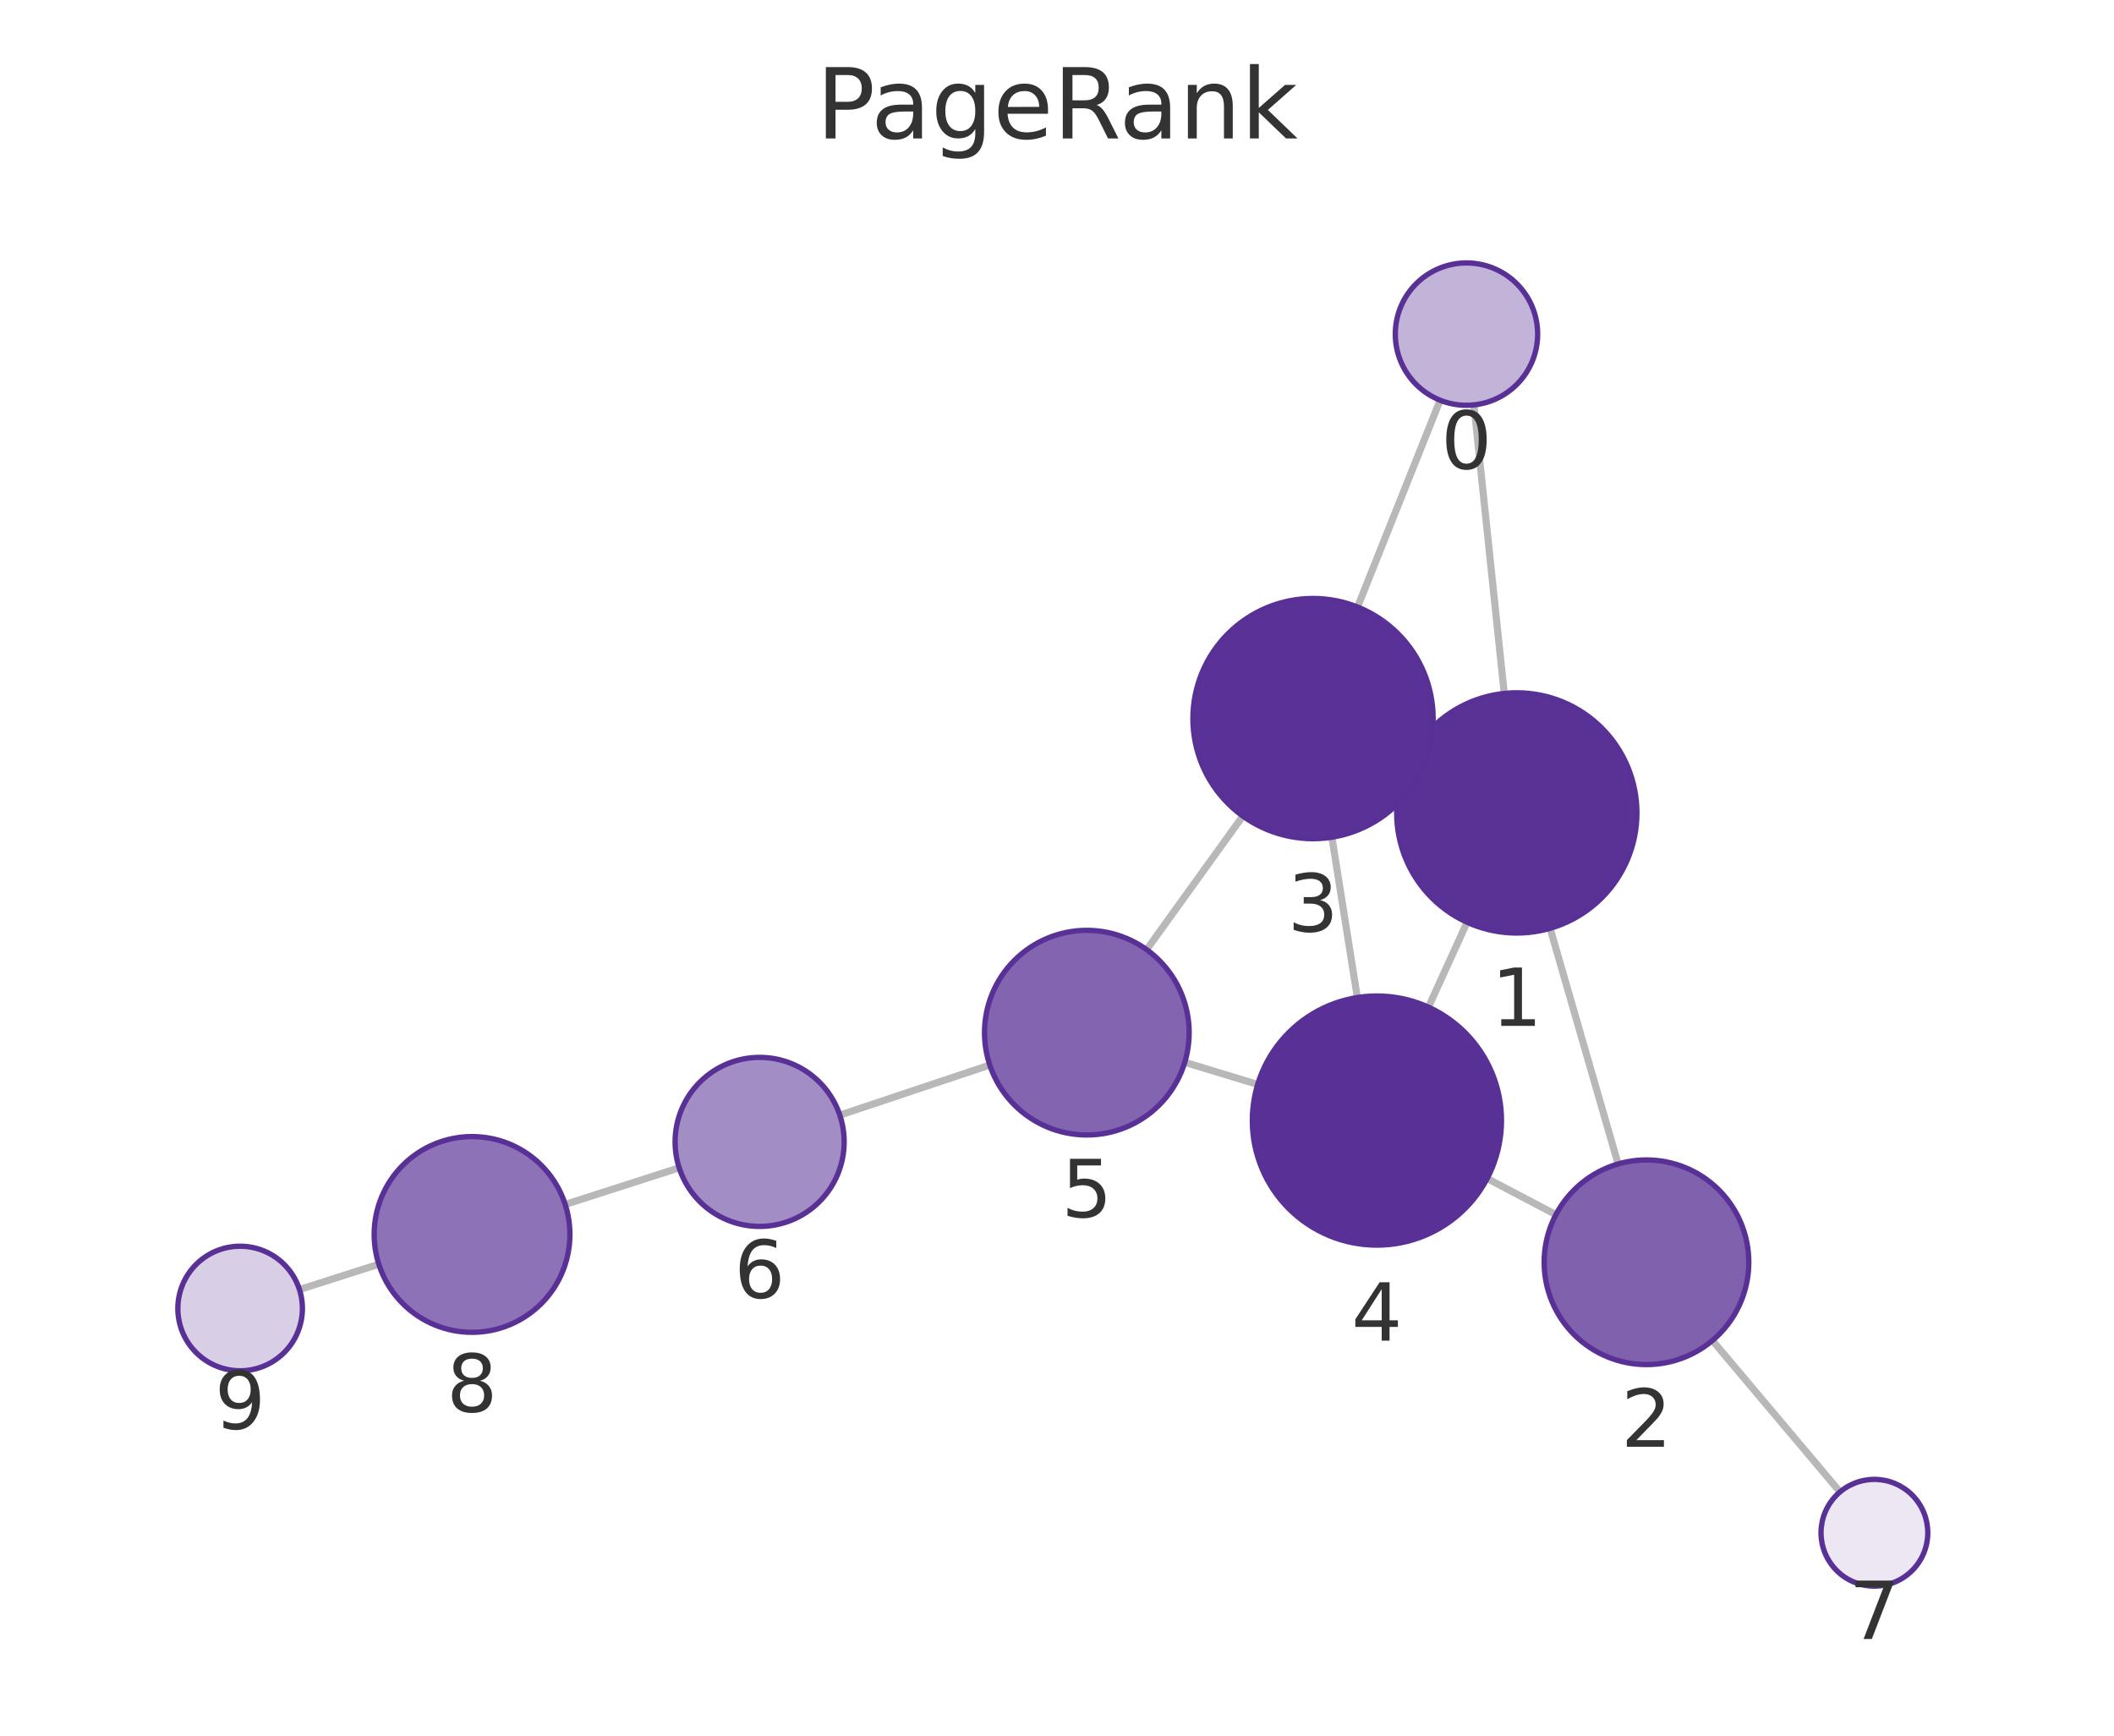
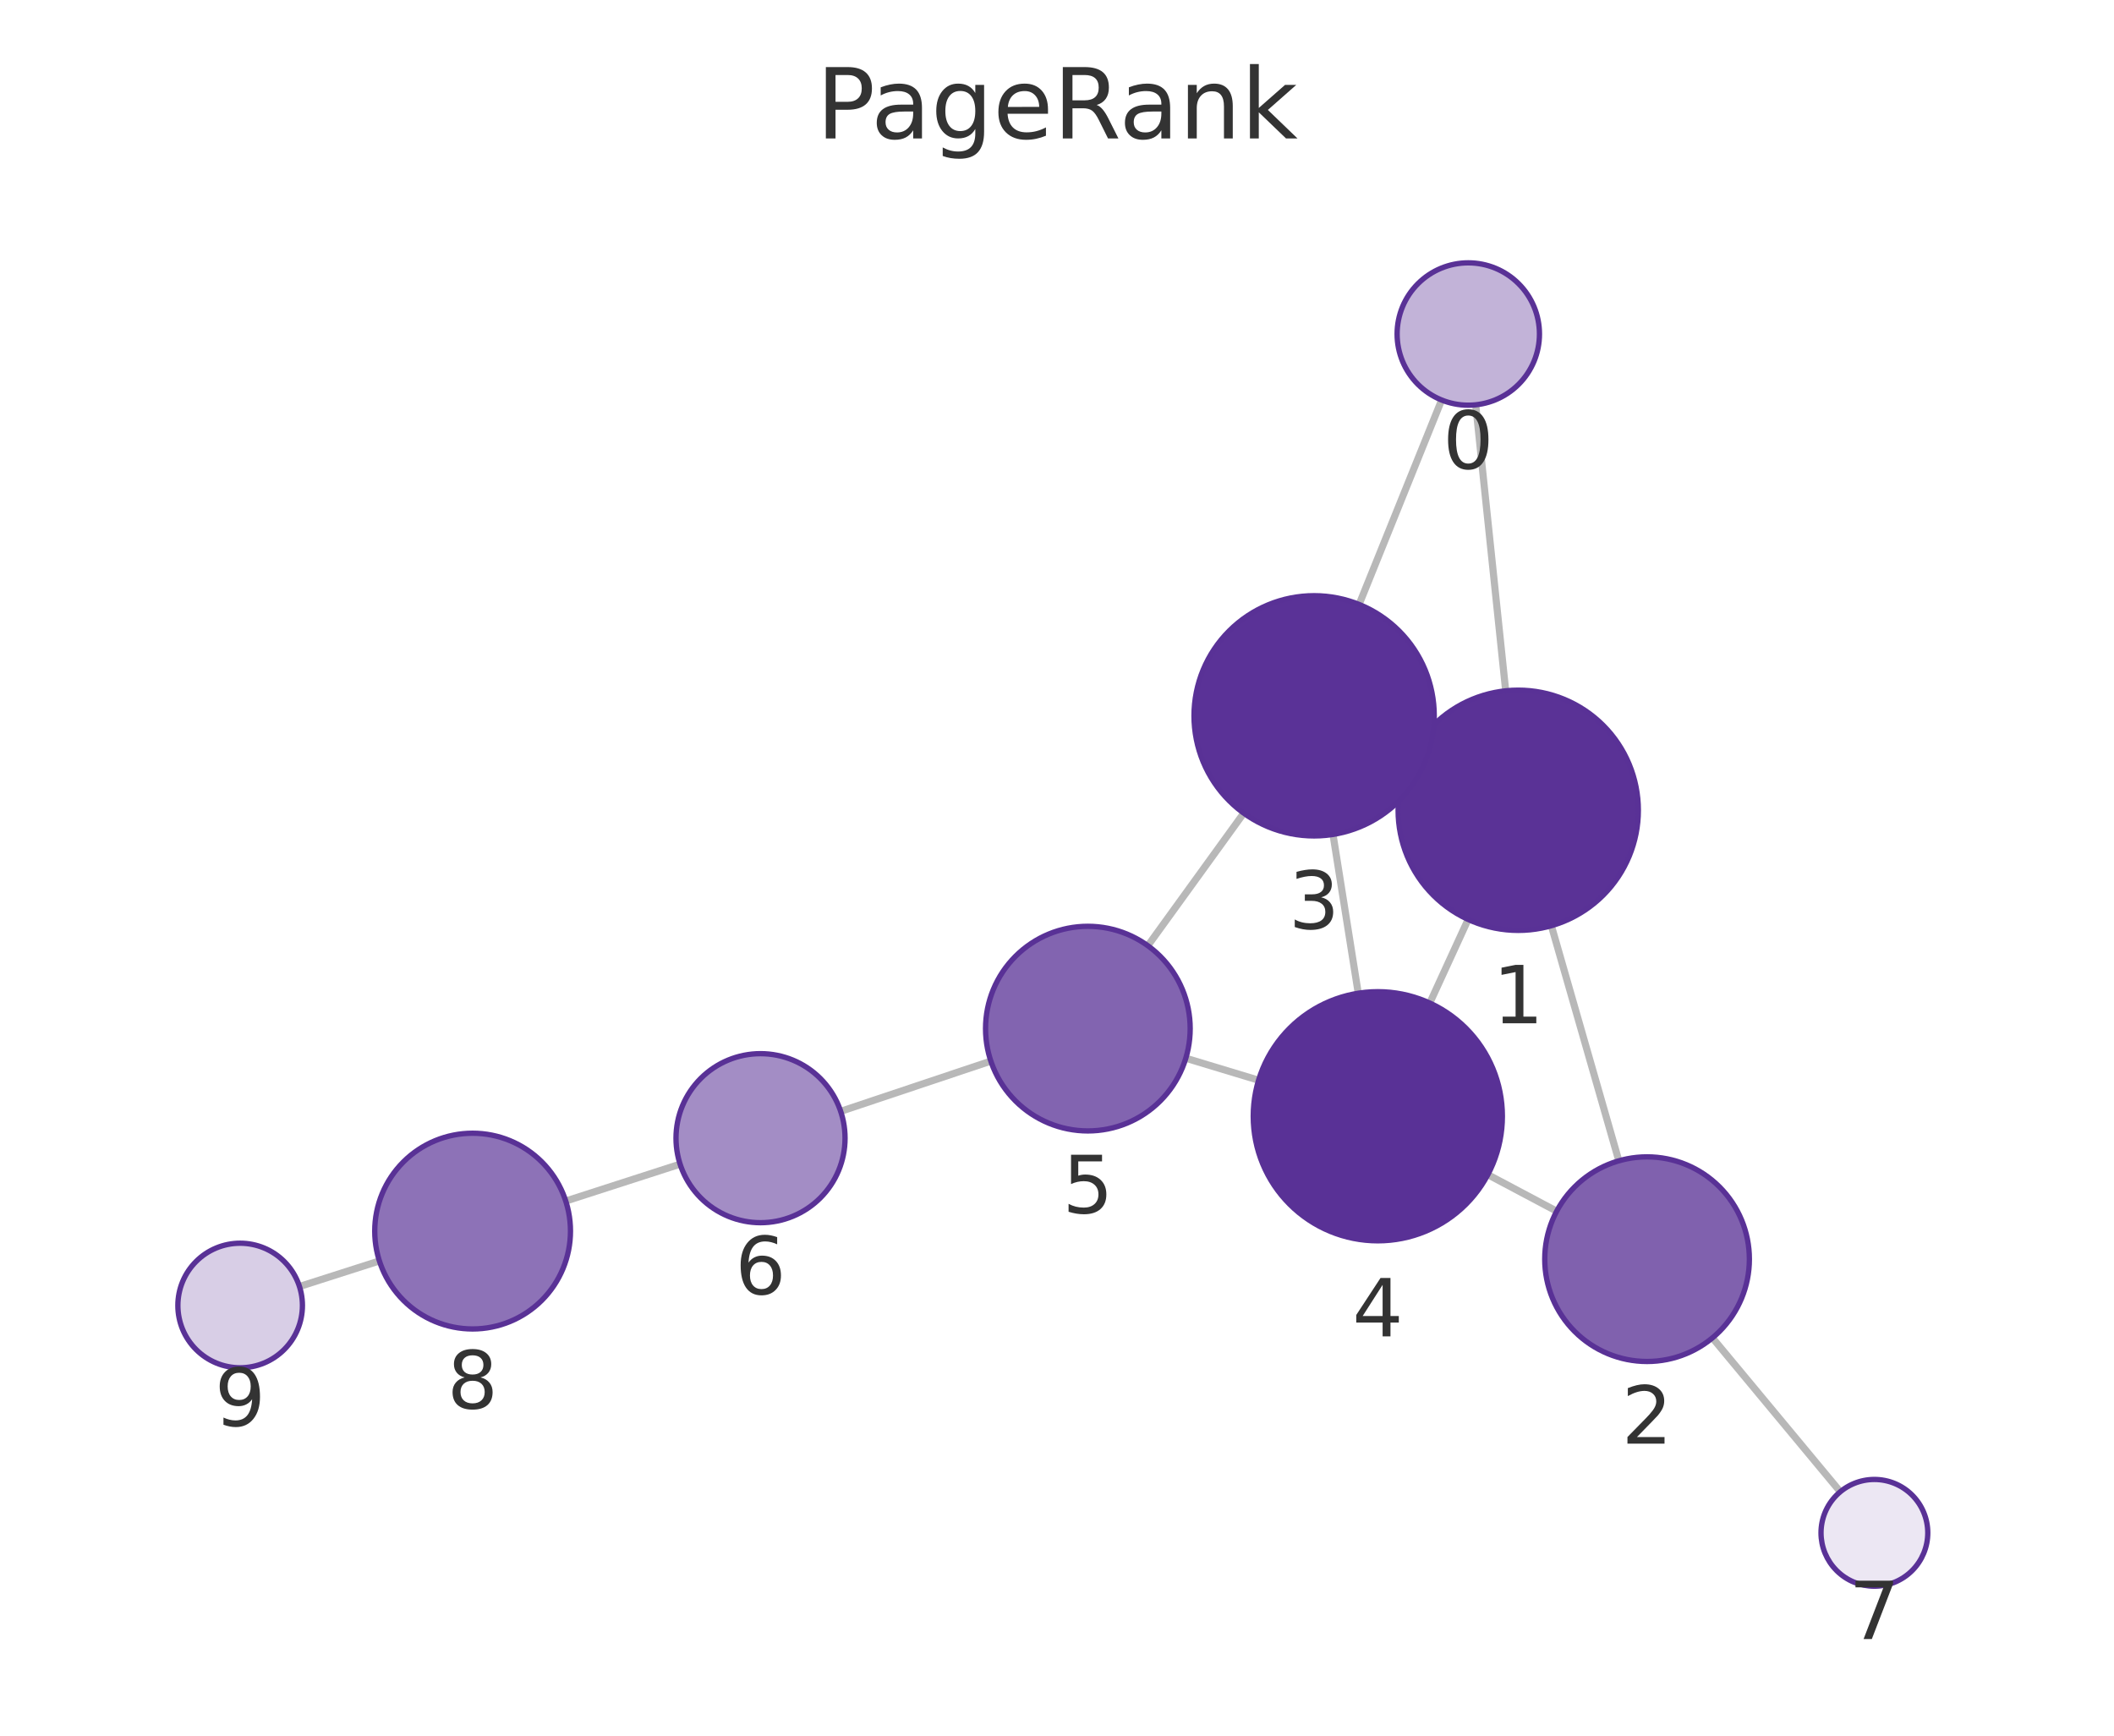
<svg xmlns="http://www.w3.org/2000/svg" xmlns:xlink="http://www.w3.org/1999/xlink" width="237.6pt" height="195.078pt" viewBox="0 0 237.6 195.078" version="1.1">
  <defs>
    <style type="text/css">*{stroke-linejoin: round; stroke-linecap: butt}</style>
  </defs>
  <g id="figure_1">
    <g id="patch_1">
      <path d="M 0 195.078  L 237.6 195.078  L 237.6 0  L 0 0  L 0 195.078  z " style="fill: none" />
    </g>
    <g id="axes_1">
      <g id="patch_2">
        <path d="M 7.2 187.878  L 230.4 187.878  L 230.4 21.558  L 7.2 21.558  L 7.2 187.878  z " style="fill: none" />
      </g>
      <g id="EdgeCollection_1">
-         <path d="M 165.659 45.508  L 169.067 77.941  " clip-path="url(#p25a6a92975)" style="fill: #b8b8b8; stroke: #b8b8b8; stroke-width: 0.8" />
-         <path d="M 161.858 44.982  L 152.58 68.227  " clip-path="url(#p25a6a92975)" style="fill: #b8b8b8; stroke: #b8b8b8; stroke-width: 0.8" />
-         <path d="M 174.221 104.337  L 181.864 130.822  " clip-path="url(#p25a6a92975)" style="fill: #b8b8b8; stroke: #b8b8b8; stroke-width: 0.8" />
-         <path d="M 158.226 85.696  L 159.827 86.436  " clip-path="url(#p25a6a92975)" style="fill: #b8b8b8; stroke: #b8b8b8; stroke-width: 0.8" />
-         <path d="M 164.89 103.656  L 160.55 113.2  " clip-path="url(#p25a6a92975)" style="fill: #b8b8b8; stroke: #b8b8b8; stroke-width: 0.8" />
-         <path d="M 174.874 136.521  L 167.147 132.459  " clip-path="url(#p25a6a92975)" style="fill: #b8b8b8; stroke: #b8b8b8; stroke-width: 0.8" />
-         <path d="M 192.463 150.666  L 206.805 167.687  " clip-path="url(#p25a6a92975)" style="fill: #b8b8b8; stroke: #b8b8b8; stroke-width: 0.8" />
-         <path d="M 149.694 94.098  L 152.558 112.118  " clip-path="url(#p25a6a92975)" style="fill: #b8b8b8; stroke: #b8b8b8; stroke-width: 0.8" />
-         <path d="M 139.686 91.72  L 128.874 106.734  " clip-path="url(#p25a6a92975)" style="fill: #b8b8b8; stroke: #b8b8b8; stroke-width: 0.8" />
-         <path d="M 141.357 121.885  L 133.159 119.4  " clip-path="url(#p25a6a92975)" style="fill: #b8b8b8; stroke: #b8b8b8; stroke-width: 0.8" />
-         <path d="M 111.245 119.707  L 94.389 125.334  " clip-path="url(#p25a6a92975)" style="fill: #b8b8b8; stroke: #b8b8b8; stroke-width: 0.8" />
-         <path d="M 76.335 131.253  L 63.525 135.375  " clip-path="url(#p25a6a92975)" style="fill: #b8b8b8; stroke: #b8b8b8; stroke-width: 0.8" />
-         <path d="M 42.575 142.091  L 33.658 144.939  " clip-path="url(#p25a6a92975)" style="fill: #b8b8b8; stroke: #b8b8b8; stroke-width: 0.8" />
+         <path d="M 165.86 45.498  L 169.231 77.644  " clip-path="url(#pa4b31ad106)" style="fill: #b8b8b8; stroke: #b8b8b8; stroke-width: 0.8" />
+         <path d="M 162.03 44.96  L 152.754 67.936  " clip-path="url(#pa4b31ad106)" style="fill: #b8b8b8; stroke: #b8b8b8; stroke-width: 0.8" />
+         <path d="M 174.363 104.047  L 181.947 130.47  " clip-path="url(#pa4b31ad106)" style="fill: #b8b8b8; stroke: #b8b8b8; stroke-width: 0.8" />
+         <path d="M 158.387 85.4  L 159.951 86.124  " clip-path="url(#pa4b31ad106)" style="fill: #b8b8b8; stroke: #b8b8b8; stroke-width: 0.8" />
+         <path d="M 165.009 103.34  L 160.697 112.736  " clip-path="url(#pa4b31ad106)" style="fill: #b8b8b8; stroke: #b8b8b8; stroke-width: 0.8" />
+         <path d="M 174.962 136.132  L 167.224 132.025  " clip-path="url(#pa4b31ad106)" style="fill: #b8b8b8; stroke: #b8b8b8; stroke-width: 0.8" />
+         <path d="M 192.467 150.37  L 206.836 167.667  " clip-path="url(#pa4b31ad106)" style="fill: #b8b8b8; stroke: #b8b8b8; stroke-width: 0.8" />
+         <path d="M 149.82 93.786  L 152.659 111.635  " clip-path="url(#pa4b31ad106)" style="fill: #b8b8b8; stroke: #b8b8b8; stroke-width: 0.8" />
+         <path d="M 139.788 91.392  L 129.009 106.293  " clip-path="url(#pa4b31ad106)" style="fill: #b8b8b8; stroke: #b8b8b8; stroke-width: 0.8" />
+         <path d="M 141.457 121.41  L 133.277 118.938  " clip-path="url(#pa4b31ad106)" style="fill: #b8b8b8; stroke: #b8b8b8; stroke-width: 0.8" />
+         <path d="M 111.364 119.261  L 94.487 124.91  " clip-path="url(#pa4b31ad106)" style="fill: #b8b8b8; stroke: #b8b8b8; stroke-width: 0.8" />
+         <path d="M 76.437 130.843  L 63.586 134.991  " clip-path="url(#pa4b31ad106)" style="fill: #b8b8b8; stroke: #b8b8b8; stroke-width: 0.8" />
+         <path d="M 42.641 141.722  L 33.658 144.597  " clip-path="url(#pa4b31ad106)" style="fill: #b8b8b8; stroke: #b8b8b8; stroke-width: 0.8" />
      </g>
      <g id="VertexCollection_1">
-         <path d="M 164.823 45.552  C 166.945 45.552 168.98 44.709 170.48 43.209  C 171.98 41.709 172.823 39.673 172.823 37.552  C 172.823 35.43 171.98 33.395 170.48 31.895  C 168.98 30.395 166.945 29.552 164.823 29.552  C 162.702 29.552 160.667 30.395 159.166 31.895  C 157.666 33.395 156.823 35.43 156.823 37.552  C 156.823 39.673 157.666 41.709 159.166 43.209  C 160.667 44.709 162.702 45.552 164.823 45.552  z " clip-path="url(#p25a6a92975)" style="fill: #c2b3d8; stroke: #593196; stroke-width: 0.6" />
-         <path d="M 170.478 104.867  C 174.058 104.867 177.492 103.444 180.023 100.913  C 182.555 98.381 183.978 94.947 183.978 91.367  C 183.978 87.786 182.555 84.352 180.023 81.821  C 177.492 79.289 174.058 77.867 170.478 77.867  C 166.897 77.867 163.463 79.289 160.932 81.821  C 158.4 84.352 156.978 87.786 156.978 91.367  C 156.978 94.947 158.4 98.381 160.932 100.913  C 163.463 103.444 166.897 104.867 170.478 104.867  z " clip-path="url(#p25a6a92975)" style="fill: #5a3296; stroke: #593196; stroke-width: 0.6" />
-         <path d="M 185.053 153.372  C 188.103 153.372 191.028 152.16 193.185 150.003  C 195.341 147.847 196.553 144.921 196.553 141.872  C 196.553 138.822 195.341 135.896 193.185 133.74  C 191.028 131.583 188.103 130.372 185.053 130.372  C 182.003 130.372 179.078 131.583 176.921 133.74  C 174.765 135.896 173.553 138.822 173.553 141.872  C 173.553 144.921 174.765 147.847 176.921 150.003  C 179.078 152.16 182.003 153.372 185.053 153.372  z " clip-path="url(#p25a6a92975)" style="fill: #8061ae; stroke: #593196; stroke-width: 0.6" />
-         <path d="M 147.576 94.265  C 151.156 94.265 154.59 92.843 157.122 90.311  C 159.653 87.78 161.076 84.346 161.076 80.765  C 161.076 77.185 159.653 73.751 157.122 71.219  C 154.59 68.688 151.156 67.265 147.576 67.265  C 143.995 67.265 140.561 68.688 138.03 71.219  C 135.498 73.751 134.076 77.185 134.076 80.765  C 134.076 84.346 135.498 87.78 138.03 90.311  C 140.561 92.843 143.995 94.265 147.576 94.265  z " clip-path="url(#p25a6a92975)" style="fill: #5a3297; stroke: #593196; stroke-width: 0.6" />
-         <path d="M 154.755 139.945  C 158.468 139.945 162.029 138.47 164.655 135.844  C 167.28 133.219 168.755 129.657 168.755 125.945  C 168.755 122.232 167.28 118.671 164.655 116.045  C 162.029 113.42 158.468 111.945 154.755 111.945  C 151.042 111.945 147.481 113.42 144.856 116.045  C 142.23 118.671 140.755 122.232 140.755 125.945  C 140.755 129.657 142.23 133.219 144.856 135.844  C 147.481 138.47 151.042 139.945 154.755 139.945  z " clip-path="url(#p25a6a92975)" style="fill: #593196; stroke: #593196; stroke-width: 0.6" />
-         <path d="M 122.153 127.565  C 125.203 127.565 128.128 126.354 130.285 124.197  C 132.441 122.041 133.653 119.115 133.653 116.065  C 133.653 113.016 132.441 110.09 130.285 107.934  C 128.128 105.777 125.203 104.565 122.153 104.565  C 119.103 104.565 116.178 105.777 114.021 107.934  C 111.865 110.09 110.653 113.016 110.653 116.065  C 110.653 119.115 111.865 122.041 114.021 124.197  C 116.178 126.354 119.103 127.565 122.153 127.565  z " clip-path="url(#p25a6a92975)" style="fill: #8264b0; stroke: #593196; stroke-width: 0.6" />
-         <path d="M 85.378 137.843  C 87.898 137.843 90.314 136.842 92.096 135.06  C 93.877 133.279 94.878 130.862 94.878 128.343  C 94.878 125.823 93.877 123.407 92.096 121.625  C 90.314 119.844 87.898 118.843 85.378 118.843  C 82.859 118.843 80.442 119.844 78.661 121.625  C 76.879 123.407 75.878 125.823 75.878 128.343  C 75.878 130.862 76.879 133.279 78.661 135.06  C 80.442 136.842 82.859 137.843 85.378 137.843  z " clip-path="url(#p25a6a92975)" style="fill: #a38dc5; stroke: #593196; stroke-width: 0.6" />
-         <path d="M 210.671 178.275  C 212.262 178.275 213.788 177.643 214.914 176.518  C 216.039 175.392 216.671 173.866 216.671 172.275  C 216.671 170.684 216.039 169.157 214.914 168.032  C 213.788 166.907 212.262 166.275 210.671 166.275  C 209.08 166.275 207.553 166.907 206.428 168.032  C 205.303 169.157 204.671 170.684 204.671 172.275  C 204.671 173.866 205.303 175.392 206.428 176.518  C 207.553 177.643 209.08 178.275 210.671 178.275  z " clip-path="url(#p25a6a92975)" style="fill: #ece7f3; stroke: #593196; stroke-width: 0.6" />
-         <path d="M 53.054 149.745  C 55.971 149.745 58.769 148.586 60.832 146.523  C 62.895 144.461 64.054 141.662 64.054 138.745  C 64.054 135.828 62.895 133.03 60.832 130.967  C 58.769 128.904 55.971 127.745 53.054 127.745  C 50.137 127.745 47.339 128.904 45.276 130.967  C 43.213 133.03 42.054 135.828 42.054 138.745  C 42.054 141.662 43.213 144.461 45.276 146.523  C 47.339 148.586 50.137 149.745 53.054 149.745  z " clip-path="url(#p25a6a92975)" style="fill: #8d72b7; stroke: #593196; stroke-width: 0.6" />
-         <path d="M 26.989 154.068  C 28.846 154.068 30.626 153.331 31.939 152.018  C 33.252 150.705 33.989 148.925 33.989 147.068  C 33.989 145.212 33.252 143.431 31.939 142.119  C 30.626 140.806 28.846 140.068 26.989 140.068  C 25.133 140.068 23.352 140.806 22.039 142.119  C 20.727 143.431 19.989 145.212 19.989 147.068  C 19.989 148.925 20.727 150.705 22.039 152.018  C 23.352 153.331 25.133 154.068 26.989 154.068  z " clip-path="url(#p25a6a92975)" style="fill: #d8cee6; stroke: #593196; stroke-width: 0.6" />
+         <path d="M 165.026 45.542  C 167.147 45.542 169.182 44.699 170.682 43.199  C 172.183 41.699 173.026 39.664 173.026 37.542  C 173.026 35.42 172.183 33.385 170.682 31.885  C 169.182 30.385 167.147 29.542 165.026 29.542  C 162.904 29.542 160.869 30.385 159.369 31.885  C 157.868 33.385 157.026 35.42 157.026 37.542  C 157.026 39.664 157.868 41.699 159.369 43.199  C 160.869 44.699 162.904 45.542 165.026 45.542  z " clip-path="url(#pa4b31ad106)" style="fill: #c2b3d8; stroke: #593196; stroke-width: 0.6" />
+         <path d="M 170.639 104.571  C 174.219 104.571 177.653 103.148 180.185 100.617  C 182.716 98.085 184.139 94.651 184.139 91.071  C 184.139 87.49 182.716 84.056 180.185 81.525  C 177.653 78.993 174.219 77.571 170.639 77.571  C 167.059 77.571 163.625 78.993 161.093 81.525  C 158.561 84.056 157.139 87.49 157.139 91.071  C 157.139 94.651 158.561 98.085 161.093 100.617  C 163.625 103.148 167.059 104.571 170.639 104.571  z " clip-path="url(#pa4b31ad106)" style="fill: #5a3296; stroke: #593196; stroke-width: 0.6" />
+         <path d="M 185.119 153.024  C 188.169 153.024 191.094 151.812 193.251 149.655  C 195.407 147.499 196.619 144.573 196.619 141.524  C 196.619 138.474 195.407 135.548 193.251 133.392  C 191.094 131.235 188.169 130.024 185.119 130.024  C 182.069 130.024 179.144 131.235 176.987 133.392  C 174.831 135.548 173.619 138.474 173.619 141.524  C 173.619 144.573 174.831 147.499 176.987 149.655  C 179.144 151.812 182.069 153.024 185.119 153.024  z " clip-path="url(#pa4b31ad106)" style="fill: #8061ae; stroke: #593196; stroke-width: 0.6" />
+         <path d="M 147.7 93.954  C 151.28 93.954 154.714 92.532 157.246 90  C 159.777 87.468 161.2 84.034 161.2 80.454  C 161.2 76.874 159.777 73.44 157.246 70.908  C 154.714 68.376 151.28 66.954 147.7 66.954  C 144.12 66.954 140.685 68.376 138.154 70.908  C 135.622 73.44 134.2 76.874 134.2 80.454  C 134.2 84.034 135.622 87.468 138.154 90  C 140.685 92.532 144.12 93.954 147.7 93.954  z " clip-path="url(#pa4b31ad106)" style="fill: #5a3297; stroke: #593196; stroke-width: 0.6" />
+         <path d="M 154.858 139.461  C 158.571 139.461 162.132 137.986 164.758 135.36  C 167.383 132.735 168.858 129.174 168.858 125.461  C 168.858 121.748 167.383 118.187 164.758 115.561  C 162.132 112.936 158.571 111.461 154.858 111.461  C 151.145 111.461 147.584 112.936 144.959 115.561  C 142.333 118.187 140.858 121.748 140.858 125.461  C 140.858 129.174 142.333 132.735 144.959 135.36  C 147.584 137.986 151.145 139.461 154.858 139.461  z " clip-path="url(#pa4b31ad106)" style="fill: #593196; stroke: #593196; stroke-width: 0.6" />
+         <path d="M 122.269 127.111  C 125.319 127.111 128.244 125.899 130.401 123.743  C 132.557 121.586 133.769 118.661 133.769 115.611  C 133.769 112.561 132.557 109.636 130.401 107.479  C 128.244 105.323 125.319 104.111 122.269 104.111  C 119.219 104.111 116.294 105.323 114.137 107.479  C 111.981 109.636 110.769 112.561 110.769 115.611  C 110.769 118.661 111.981 121.586 114.137 123.743  C 116.294 125.899 119.219 127.111 122.269 127.111  z " clip-path="url(#pa4b31ad106)" style="fill: #8264b0; stroke: #593196; stroke-width: 0.6" />
+         <path d="M 85.478 137.425  C 87.998 137.425 90.414 136.424 92.196 134.643  C 93.977 132.861 94.978 130.445 94.978 127.925  C 94.978 125.406 93.977 122.989 92.196 121.208  C 90.414 119.426 87.998 118.425 85.478 118.425  C 82.959 118.425 80.542 119.426 78.761 121.208  C 76.979 122.989 75.978 125.406 75.978 127.925  C 75.978 130.445 76.979 132.861 78.761 134.643  C 80.542 136.424 82.959 137.425 85.478 137.425  z " clip-path="url(#pa4b31ad106)" style="fill: #a38dc5; stroke: #593196; stroke-width: 0.6" />
+         <path d="M 210.67 178.282  C 212.261 178.282 213.787 177.65 214.912 176.525  C 216.037 175.4 216.67 173.874 216.67 172.282  C 216.67 170.691 216.037 169.165 214.912 168.04  C 213.787 166.915 212.261 166.282 210.67 166.282  C 209.078 166.282 207.552 166.915 206.427 168.04  C 205.302 169.165 204.67 170.691 204.67 172.282  C 204.67 173.874 205.302 175.4 206.427 176.525  C 207.552 177.65 209.078 178.282 210.67 178.282  z " clip-path="url(#pa4b31ad106)" style="fill: #ece7f3; stroke: #593196; stroke-width: 0.6" />
+         <path d="M 53.118 149.369  C 56.035 149.369 58.833 148.21 60.896 146.147  C 62.959 144.084 64.118 141.286 64.118 138.369  C 64.118 135.452 62.959 132.654 60.896 130.591  C 58.833 128.528 56.035 127.369 53.118 127.369  C 50.201 127.369 47.402 128.528 45.34 130.591  C 43.277 132.654 42.118 135.452 42.118 138.369  C 42.118 141.286 43.277 144.084 45.34 146.147  C 47.402 148.21 50.201 149.369 53.118 149.369  z " clip-path="url(#pa4b31ad106)" style="fill: #8d72b7; stroke: #593196; stroke-width: 0.6" />
+         <path d="M 26.991 153.731  C 28.847 153.731 30.628 152.993 31.941 151.68  C 33.253 150.368 33.991 148.587 33.991 146.731  C 33.991 144.874 33.253 143.093 31.941 141.781  C 30.628 140.468 28.847 139.731 26.991 139.731  C 25.134 139.731 23.354 140.468 22.041 141.781  C 20.728 143.093 19.991 144.874 19.991 146.731  C 19.991 148.587 20.728 150.368 22.041 151.68  C 23.354 152.993 25.134 153.731 26.991 153.731  z " clip-path="url(#pa4b31ad106)" style="fill: #d8cee6; stroke: #593196; stroke-width: 0.6" />
      </g>
      <g id="text_1">
-         <g clip-path="url(#p25a6a92975)">
-           <g style="fill: #333333" transform="translate(161.9601 52.68975) scale(0.09 -0.09)">
+         <g clip-path="url(#pa4b31ad106)">
+           <g style="fill: #333333" transform="translate(162.1624 52.67981) scale(0.09 -0.09)">
            <defs>
              <path id="DejaVuSans-13" d="M 2034 4250  Q 1547 4250 1301 3770  Q 1056 3291 1056 2328  Q 1056 1369 1301 889  Q 1547 409 2034 409  Q 2525 409 2770 889  Q 3016 1369 3016 2328  Q 3016 3291 2770 3770  Q 2525 4250 2034 4250  z M 2034 4750  Q 2819 4750 3233 4129  Q 3647 3509 3647 2328  Q 3647 1150 3233 529  Q 2819 -91 2034 -91  Q 1250 -91 836 529  Q 422 1150 422 2328  Q 422 3509 836 4129  Q 1250 4750 2034 4750  z " transform="scale(0.015625)" />
            </defs>
            <use xlink:href="#DejaVuSans-13" />
          </g>
        </g>
      </g>
      <g id="text_2">
-         <g clip-path="url(#p25a6a92975)">
-           <g style="fill: #333333" transform="translate(167.6144 115.3046) scale(0.09 -0.09)">
+         <g clip-path="url(#pa4b31ad106)">
+           <g style="fill: #333333" transform="translate(167.7758 115.0085) scale(0.09 -0.09)">
            <defs>
              <path id="DejaVuSans-14" d="M 794 531  L 1825 531  L 1825 4091  L 703 3866  L 703 4441  L 1819 4666  L 2450 4666  L 2450 531  L 3481 531  L 3481 0  L 794 0  L 794 531  z " transform="scale(0.015625)" />
            </defs>
            <use xlink:href="#DejaVuSans-14" />
          </g>
        </g>
      </g>
      <g id="text_3">
-         <g clip-path="url(#p25a6a92975)">
-           <g style="fill: #333333" transform="translate(182.1897 162.6094) scale(0.09 -0.09)">
+         <g clip-path="url(#pa4b31ad106)">
+           <g style="fill: #333333" transform="translate(182.2561 162.2615) scale(0.09 -0.09)">
            <defs>
              <path id="DejaVuSans-15" d="M 1228 531  L 3431 531  L 3431 0  L 469 0  L 469 531  Q 828 903 1448 1529  Q 2069 2156 2228 2338  Q 2531 2678 2651 2914  Q 2772 3150 2772 3378  Q 2772 3750 2511 3984  Q 2250 4219 1831 4219  Q 1534 4219 1204 4116  Q 875 4013 500 3803  L 500 4441  Q 881 4594 1212 4672  Q 1544 4750 1819 4750  Q 2544 4750 2975 4387  Q 3406 4025 3406 3419  Q 3406 3131 3298 2873  Q 3191 2616 2906 2266  Q 2828 2175 2409 1742  Q 1991 1309 1228 531  z " transform="scale(0.015625)" />
            </defs>
            <use xlink:href="#DejaVuSans-15" />
          </g>
        </g>
      </g>
      <g id="text_4">
-         <g clip-path="url(#p25a6a92975)">
-           <g style="fill: #333333" transform="translate(144.7125 104.7033) scale(0.09 -0.09)">
+         <g clip-path="url(#pa4b31ad106)">
+           <g style="fill: #333333" transform="translate(144.8366 104.3918) scale(0.09 -0.09)">
            <defs>
              <path id="DejaVuSans-16" d="M 2597 2516  Q 3050 2419 3304 2112  Q 3559 1806 3559 1356  Q 3559 666 3084 287  Q 2609 -91 1734 -91  Q 1441 -91 1130 -33  Q 819 25 488 141  L 488 750  Q 750 597 1062 519  Q 1375 441 1716 441  Q 2309 441 2620 675  Q 2931 909 2931 1356  Q 2931 1769 2642 2001  Q 2353 2234 1838 2234  L 1294 2234  L 1294 2753  L 1863 2753  Q 2328 2753 2575 2939  Q 2822 3125 2822 3475  Q 2822 3834 2567 4026  Q 2313 4219 1838 4219  Q 1578 4219 1281 4162  Q 984 4106 628 3988  L 628 4550  Q 988 4650 1302 4700  Q 1616 4750 1894 4750  Q 2613 4750 3031 4423  Q 3450 4097 3450 3541  Q 3450 3153 3228 2886  Q 3006 2619 2597 2516  z " transform="scale(0.015625)" />
            </defs>
            <use xlink:href="#DejaVuSans-16" />
          </g>
        </g>
      </g>
      <g id="text_5">
-         <g clip-path="url(#p25a6a92975)">
-           <g style="fill: #333333" transform="translate(151.8921 150.6825) scale(0.09 -0.09)">
+         <g clip-path="url(#pa4b31ad106)">
+           <g style="fill: #333333" transform="translate(151.995 150.1986) scale(0.09 -0.09)">
            <defs>
              <path id="DejaVuSans-17" d="M 2419 4116  L 825 1625  L 2419 1625  L 2419 4116  z M 2253 4666  L 3047 4666  L 3047 1625  L 3713 1625  L 3713 1100  L 3047 1100  L 3047 0  L 2419 0  L 2419 1100  L 313 1100  L 313 1709  L 2253 4666  z " transform="scale(0.015625)" />
            </defs>
            <use xlink:href="#DejaVuSans-17" />
          </g>
        </g>
      </g>
      <g id="text_6">
-         <g clip-path="url(#p25a6a92975)">
-           <g style="fill: #333333" transform="translate(119.2897 136.8032) scale(0.09 -0.09)">
+         <g clip-path="url(#pa4b31ad106)">
+           <g style="fill: #333333" transform="translate(119.406 136.3488) scale(0.09 -0.09)">
            <defs>
              <path id="DejaVuSans-18" d="M 691 4666  L 3169 4666  L 3169 4134  L 1269 4134  L 1269 2991  Q 1406 3038 1543 3061  Q 1681 3084 1819 3084  Q 2600 3084 3056 2656  Q 3513 2228 3513 1497  Q 3513 744 3044 326  Q 2575 -91 1722 -91  Q 1428 -91 1123 -41  Q 819 9 494 109  L 494 744  Q 775 591 1075 516  Q 1375 441 1709 441  Q 2250 441 2565 725  Q 2881 1009 2881 1497  Q 2881 1984 2565 2268  Q 2250 2553 1709 2553  Q 1456 2553 1204 2497  Q 953 2441 691 2322  L 691 4666  z " transform="scale(0.015625)" />
            </defs>
            <use xlink:href="#DejaVuSans-18" />
          </g>
        </g>
      </g>
      <g id="text_7">
-         <g clip-path="url(#p25a6a92975)">
-           <g style="fill: #333333" transform="translate(82.51521 145.8804) scale(0.09 -0.09)">
+         <g clip-path="url(#pa4b31ad106)">
+           <g style="fill: #333333" transform="translate(82.61516 145.4634) scale(0.09 -0.09)">
            <defs>
              <path id="DejaVuSans-19" d="M 2113 2584  Q 1688 2584 1439 2293  Q 1191 2003 1191 1497  Q 1191 994 1439 701  Q 1688 409 2113 409  Q 2538 409 2786 701  Q 3034 994 3034 1497  Q 3034 2003 2786 2293  Q 2538 2584 2113 2584  z M 3366 4563  L 3366 3988  Q 3128 4100 2886 4159  Q 2644 4219 2406 4219  Q 1781 4219 1451 3797  Q 1122 3375 1075 2522  Q 1259 2794 1537 2939  Q 1816 3084 2150 3084  Q 2853 3084 3261 2657  Q 3669 2231 3669 1497  Q 3669 778 3244 343  Q 2819 -91 2113 -91  Q 1303 -91 875 529  Q 447 1150 447 2328  Q 447 3434 972 4092  Q 1497 4750 2381 4750  Q 2619 4750 2861 4703  Q 3103 4656 3366 4563  z " transform="scale(0.015625)" />
            </defs>
            <use xlink:href="#DejaVuSans-19" />
          </g>
        </g>
      </g>
      <g id="text_8">
-         <g clip-path="url(#p25a6a92975)">
-           <g style="fill: #333333" transform="translate(207.8077 184.2128) scale(0.09 -0.09)">
+         <g clip-path="url(#pa4b31ad106)">
+           <g style="fill: #333333" transform="translate(207.8064 184.2203) scale(0.09 -0.09)">
            <defs>
              <path id="DejaVuSans-1a" d="M 525 4666  L 3525 4666  L 3525 4397  L 1831 0  L 1172 0  L 2766 4134  L 525 4134  L 525 4666  z " transform="scale(0.015625)" />
            </defs>
            <use xlink:href="#DejaVuSans-1a" />
          </g>
        </g>
      </g>
      <g id="text_9">
-         <g clip-path="url(#p25a6a92975)">
-           <g style="fill: #333333" transform="translate(50.19097 158.6831) scale(0.09 -0.09)">
+         <g clip-path="url(#pa4b31ad106)">
+           <g style="fill: #333333" transform="translate(50.25463 158.3069) scale(0.09 -0.09)">
            <defs>
              <path id="DejaVuSans-1b" d="M 2034 2216  Q 1584 2216 1326 1975  Q 1069 1734 1069 1313  Q 1069 891 1326 650  Q 1584 409 2034 409  Q 2484 409 2743 651  Q 3003 894 3003 1313  Q 3003 1734 2745 1975  Q 2488 2216 2034 2216  z M 1403 2484  Q 997 2584 770 2862  Q 544 3141 544 3541  Q 544 4100 942 4425  Q 1341 4750 2034 4750  Q 2731 4750 3128 4425  Q 3525 4100 3525 3541  Q 3525 3141 3298 2862  Q 3072 2584 2669 2484  Q 3125 2378 3379 2068  Q 3634 1759 3634 1313  Q 3634 634 3220 271  Q 2806 -91 2034 -91  Q 1263 -91 848 271  Q 434 634 434 1313  Q 434 1759 690 2068  Q 947 2378 1403 2484  z M 1172 3481  Q 1172 3119 1398 2916  Q 1625 2713 2034 2713  Q 2441 2713 2670 2916  Q 2900 3119 2900 3481  Q 2900 3844 2670 4047  Q 2441 4250 2034 4250  Q 1625 4250 1398 4047  Q 1172 3844 1172 3481  z " transform="scale(0.015625)" />
            </defs>
            <use xlink:href="#DejaVuSans-1b" />
          </g>
        </g>
      </g>
      <g id="text_10">
-         <g clip-path="url(#p25a6a92975)">
-           <g style="fill: #333333" transform="translate(24.1261 160.6062) scale(0.09 -0.09)">
+         <g clip-path="url(#pa4b31ad106)">
+           <g style="fill: #333333" transform="translate(24.12763 160.2684) scale(0.09 -0.09)">
            <defs>
              <path id="DejaVuSans-1c" d="M 703 97  L 703 672  Q 941 559 1184 500  Q 1428 441 1663 441  Q 2288 441 2617 861  Q 2947 1281 2994 2138  Q 2813 1869 2534 1725  Q 2256 1581 1919 1581  Q 1219 1581 811 2004  Q 403 2428 403 3163  Q 403 3881 828 4315  Q 1253 4750 1959 4750  Q 2769 4750 3195 4129  Q 3622 3509 3622 2328  Q 3622 1225 3098 567  Q 2575 -91 1691 -91  Q 1453 -91 1209 -44  Q 966 3 703 97  z M 1959 2075  Q 2384 2075 2632 2365  Q 2881 2656 2881 3163  Q 2881 3666 2632 3958  Q 2384 4250 1959 4250  Q 1534 4250 1286 3958  Q 1038 3666 1038 3163  Q 1038 2656 1286 2365  Q 1534 2075 1959 2075  z " transform="scale(0.015625)" />
            </defs>
            <use xlink:href="#DejaVuSans-1c" />
          </g>
        </g>
      </g>
      <g id="matplotlib.axis_1" />
      <g id="matplotlib.axis_2" />
      <g id="text_11">
        <g style="fill: #333333" transform="translate(91.74258 15.55828) scale(0.11 -0.11)">
          <defs>
            <path id="DejaVuSans-33" d="M 1259 4147  L 1259 2394  L 2053 2394  Q 2494 2394 2734 2622  Q 2975 2850 2975 3272  Q 2975 3691 2734 3919  Q 2494 4147 2053 4147  L 1259 4147  z M 628 4666  L 2053 4666  Q 2838 4666 3239 4311  Q 3641 3956 3641 3272  Q 3641 2581 3239 2228  Q 2838 1875 2053 1875  L 1259 1875  L 1259 0  L 628 0  L 628 4666  z " transform="scale(0.015625)" />
            <path id="DejaVuSans-44" d="M 2194 1759  Q 1497 1759 1228 1600  Q 959 1441 959 1056  Q 959 750 1161 570  Q 1363 391 1709 391  Q 2188 391 2477 730  Q 2766 1069 2766 1631  L 2766 1759  L 2194 1759  z M 3341 1997  L 3341 0  L 2766 0  L 2766 531  Q 2569 213 2275 61  Q 1981 -91 1556 -91  Q 1019 -91 701 211  Q 384 513 384 1019  Q 384 1609 779 1909  Q 1175 2209 1959 2209  L 2766 2209  L 2766 2266  Q 2766 2663 2505 2880  Q 2244 3097 1772 3097  Q 1472 3097 1187 3025  Q 903 2953 641 2809  L 641 3341  Q 956 3463 1253 3523  Q 1550 3584 1831 3584  Q 2591 3584 2966 3190  Q 3341 2797 3341 1997  z " transform="scale(0.015625)" />
            <path id="DejaVuSans-4a" d="M 2906 1791  Q 2906 2416 2648 2759  Q 2391 3103 1925 3103  Q 1463 3103 1205 2759  Q 947 2416 947 1791  Q 947 1169 1205 825  Q 1463 481 1925 481  Q 2391 481 2648 825  Q 2906 1169 2906 1791  z M 3481 434  Q 3481 -459 3084 -895  Q 2688 -1331 1869 -1331  Q 1566 -1331 1297 -1286  Q 1028 -1241 775 -1147  L 775 -588  Q 1028 -725 1275 -790  Q 1522 -856 1778 -856  Q 2344 -856 2625 -561  Q 2906 -266 2906 331  L 2906 616  Q 2728 306 2450 153  Q 2172 0 1784 0  Q 1141 0 747 490  Q 353 981 353 1791  Q 353 2603 747 3093  Q 1141 3584 1784 3584  Q 2172 3584 2450 3431  Q 2728 3278 2906 2969  L 2906 3500  L 3481 3500  L 3481 434  z " transform="scale(0.015625)" />
            <path id="DejaVuSans-48" d="M 3597 1894  L 3597 1613  L 953 1613  Q 991 1019 1311 708  Q 1631 397 2203 397  Q 2534 397 2845 478  Q 3156 559 3463 722  L 3463 178  Q 3153 47 2828 -22  Q 2503 -91 2169 -91  Q 1331 -91 842 396  Q 353 884 353 1716  Q 353 2575 817 3079  Q 1281 3584 2069 3584  Q 2775 3584 3186 3129  Q 3597 2675 3597 1894  z M 3022 2063  Q 3016 2534 2758 2815  Q 2500 3097 2075 3097  Q 1594 3097 1305 2825  Q 1016 2553 972 2059  L 3022 2063  z " transform="scale(0.015625)" />
            <path id="DejaVuSans-35" d="M 2841 2188  Q 3044 2119 3236 1894  Q 3428 1669 3622 1275  L 4263 0  L 3584 0  L 2988 1197  Q 2756 1666 2539 1819  Q 2322 1972 1947 1972  L 1259 1972  L 1259 0  L 628 0  L 628 4666  L 2053 4666  Q 2853 4666 3247 4331  Q 3641 3997 3641 3322  Q 3641 2881 3436 2590  Q 3231 2300 2841 2188  z M 1259 4147  L 1259 2491  L 2053 2491  Q 2509 2491 2742 2702  Q 2975 2913 2975 3322  Q 2975 3731 2742 3939  Q 2509 4147 2053 4147  L 1259 4147  z " transform="scale(0.015625)" />
            <path id="DejaVuSans-51" d="M 3513 2113  L 3513 0  L 2938 0  L 2938 2094  Q 2938 2591 2744 2837  Q 2550 3084 2163 3084  Q 1697 3084 1428 2787  Q 1159 2491 1159 1978  L 1159 0  L 581 0  L 581 3500  L 1159 3500  L 1159 2956  Q 1366 3272 1645 3428  Q 1925 3584 2291 3584  Q 2894 3584 3203 3211  Q 3513 2838 3513 2113  z " transform="scale(0.015625)" />
            <path id="DejaVuSans-4e" d="M 581 4863  L 1159 4863  L 1159 1991  L 2875 3500  L 3609 3500  L 1753 1863  L 3688 0  L 2938 0  L 1159 1709  L 1159 0  L 581 0  L 581 4863  z " transform="scale(0.015625)" />
          </defs>
          <use xlink:href="#DejaVuSans-33" />
          <use xlink:href="#DejaVuSans-44" transform="translate(55.8125 0)" />
          <use xlink:href="#DejaVuSans-4a" transform="translate(117.0938 0)" />
          <use xlink:href="#DejaVuSans-48" transform="translate(180.5781 0)" />
          <use xlink:href="#DejaVuSans-35" transform="translate(242.1094 0)" />
          <use xlink:href="#DejaVuSans-44" transform="translate(309.3906 0)" />
          <use xlink:href="#DejaVuSans-51" transform="translate(370.6719 0)" />
          <use xlink:href="#DejaVuSans-4e" transform="translate(434.0469 0)" />
        </g>
      </g>
    </g>
  </g>
  <defs>
-     <clipPath id="p25a6a92975">
+     <clipPath id="pa4b31ad106">
      <rect x="7.2" y="21.558" width="223.2" height="166.32" />
    </clipPath>
  </defs>
</svg>
